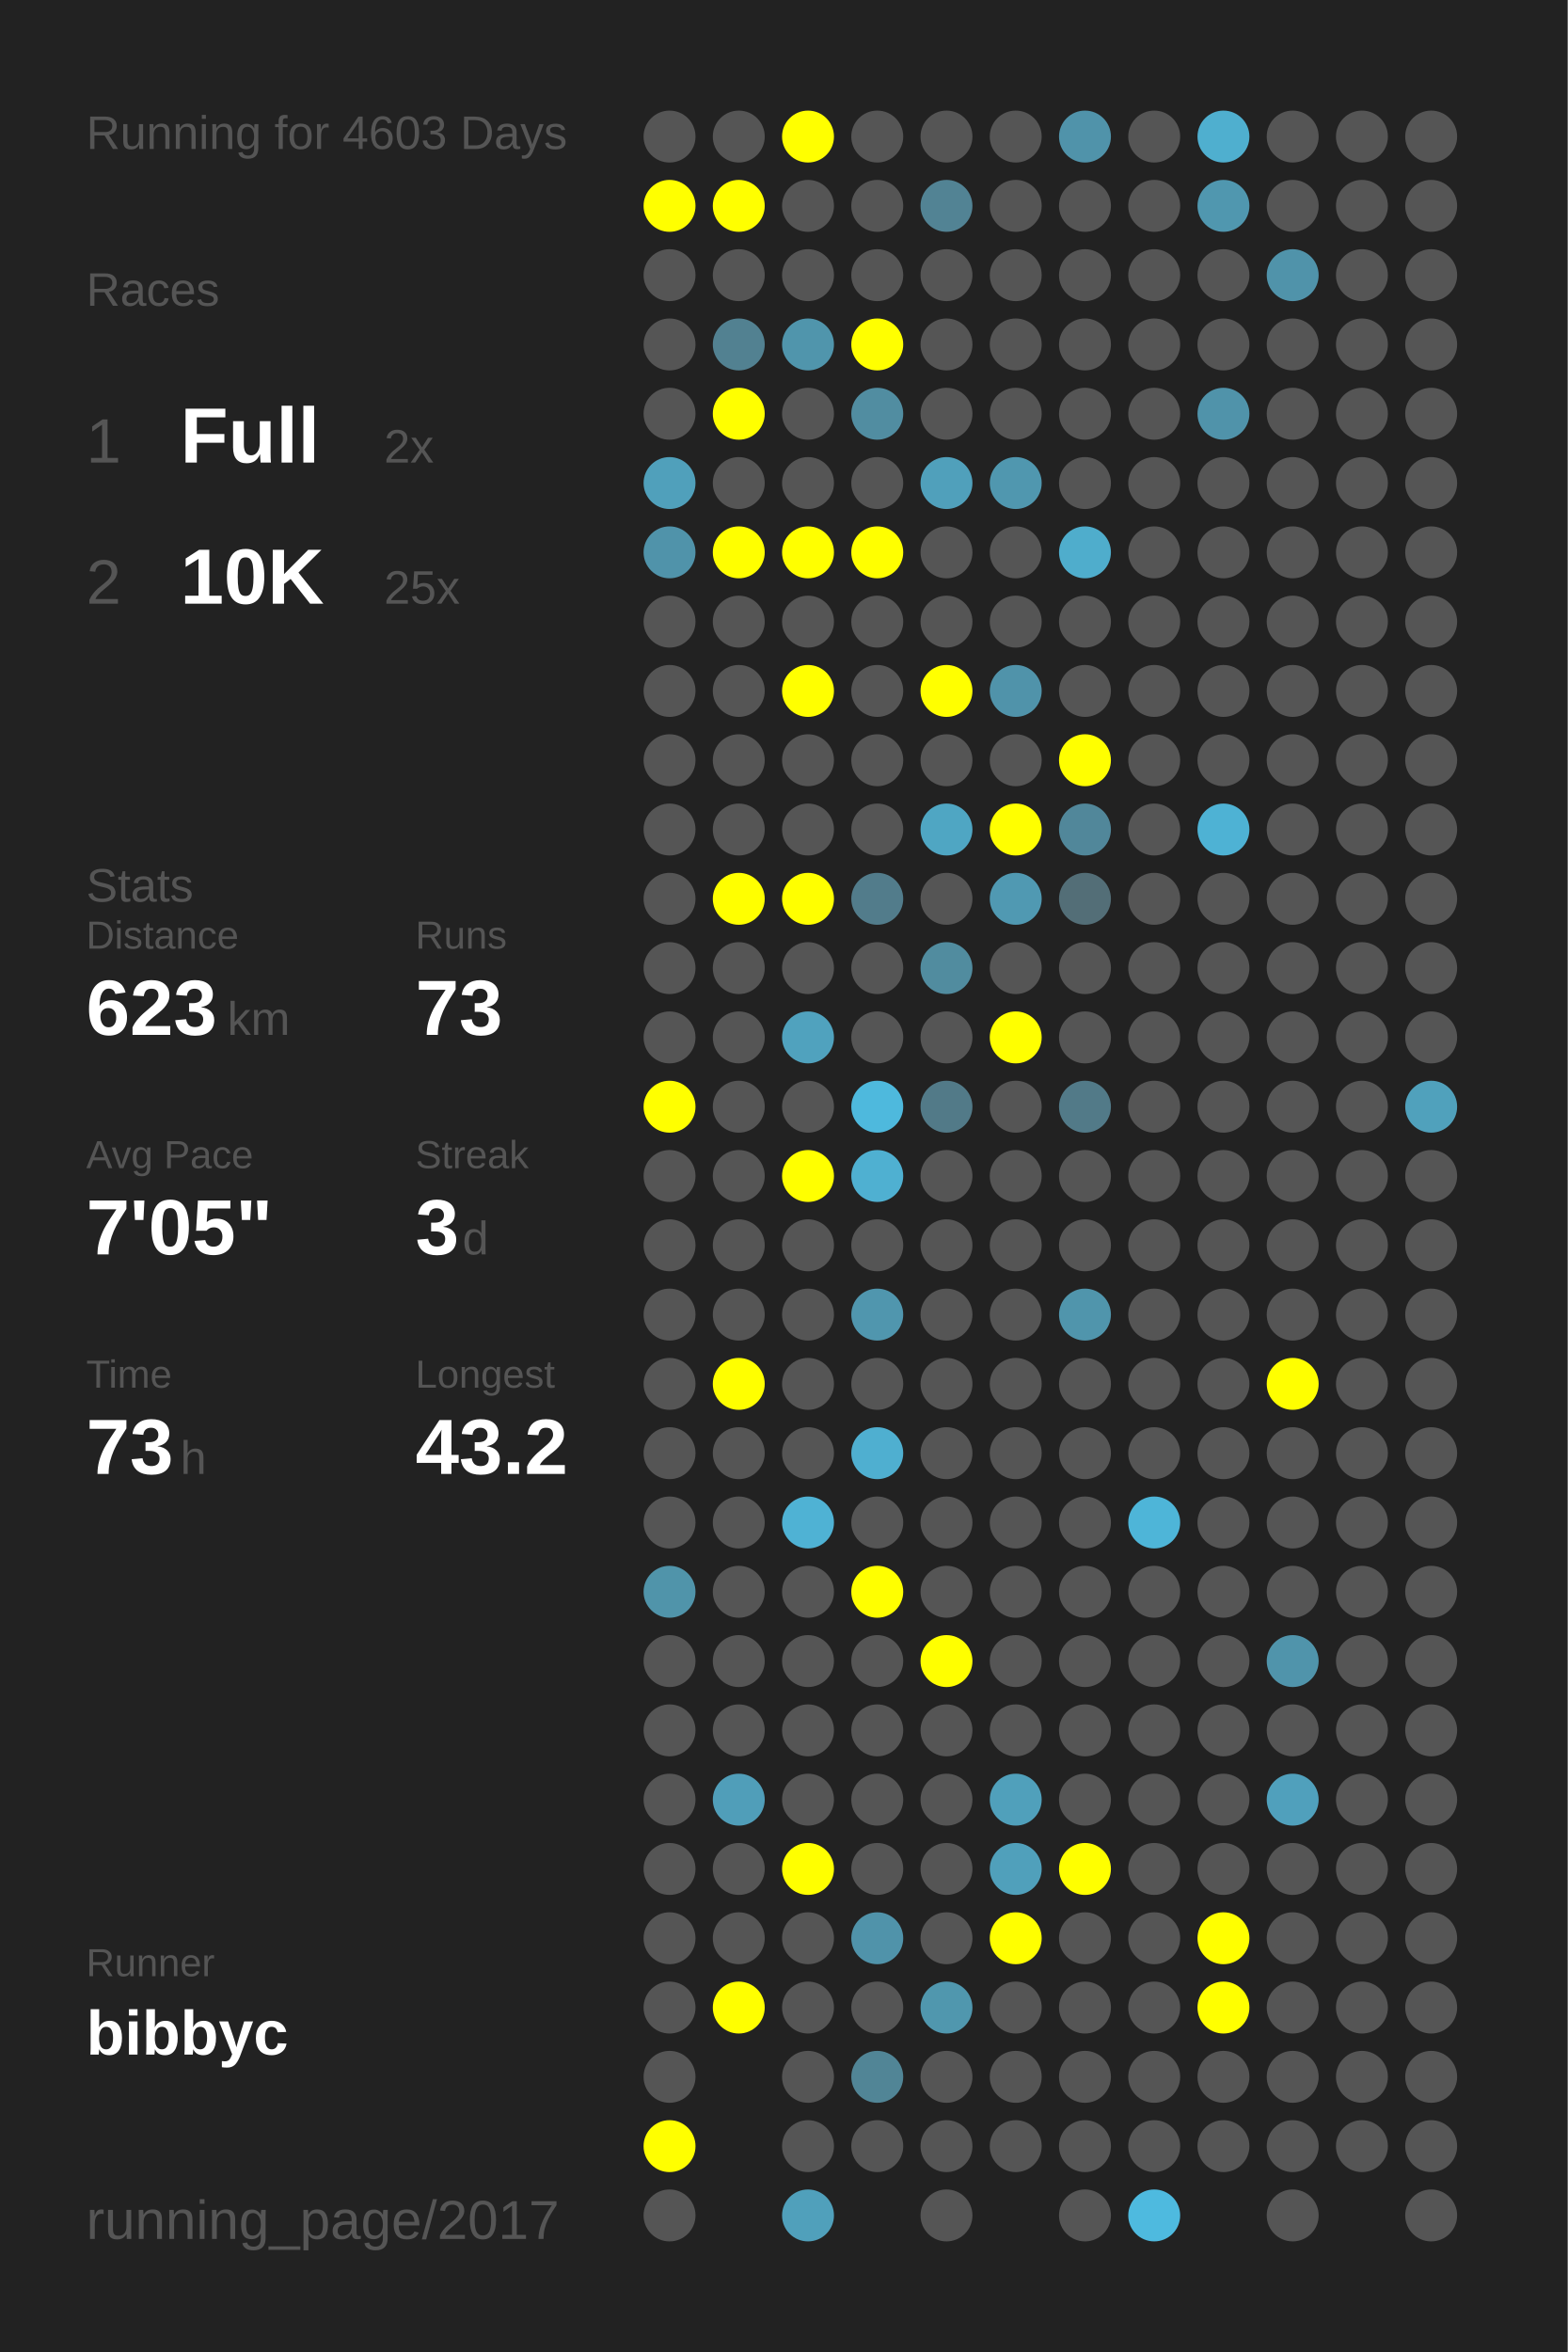
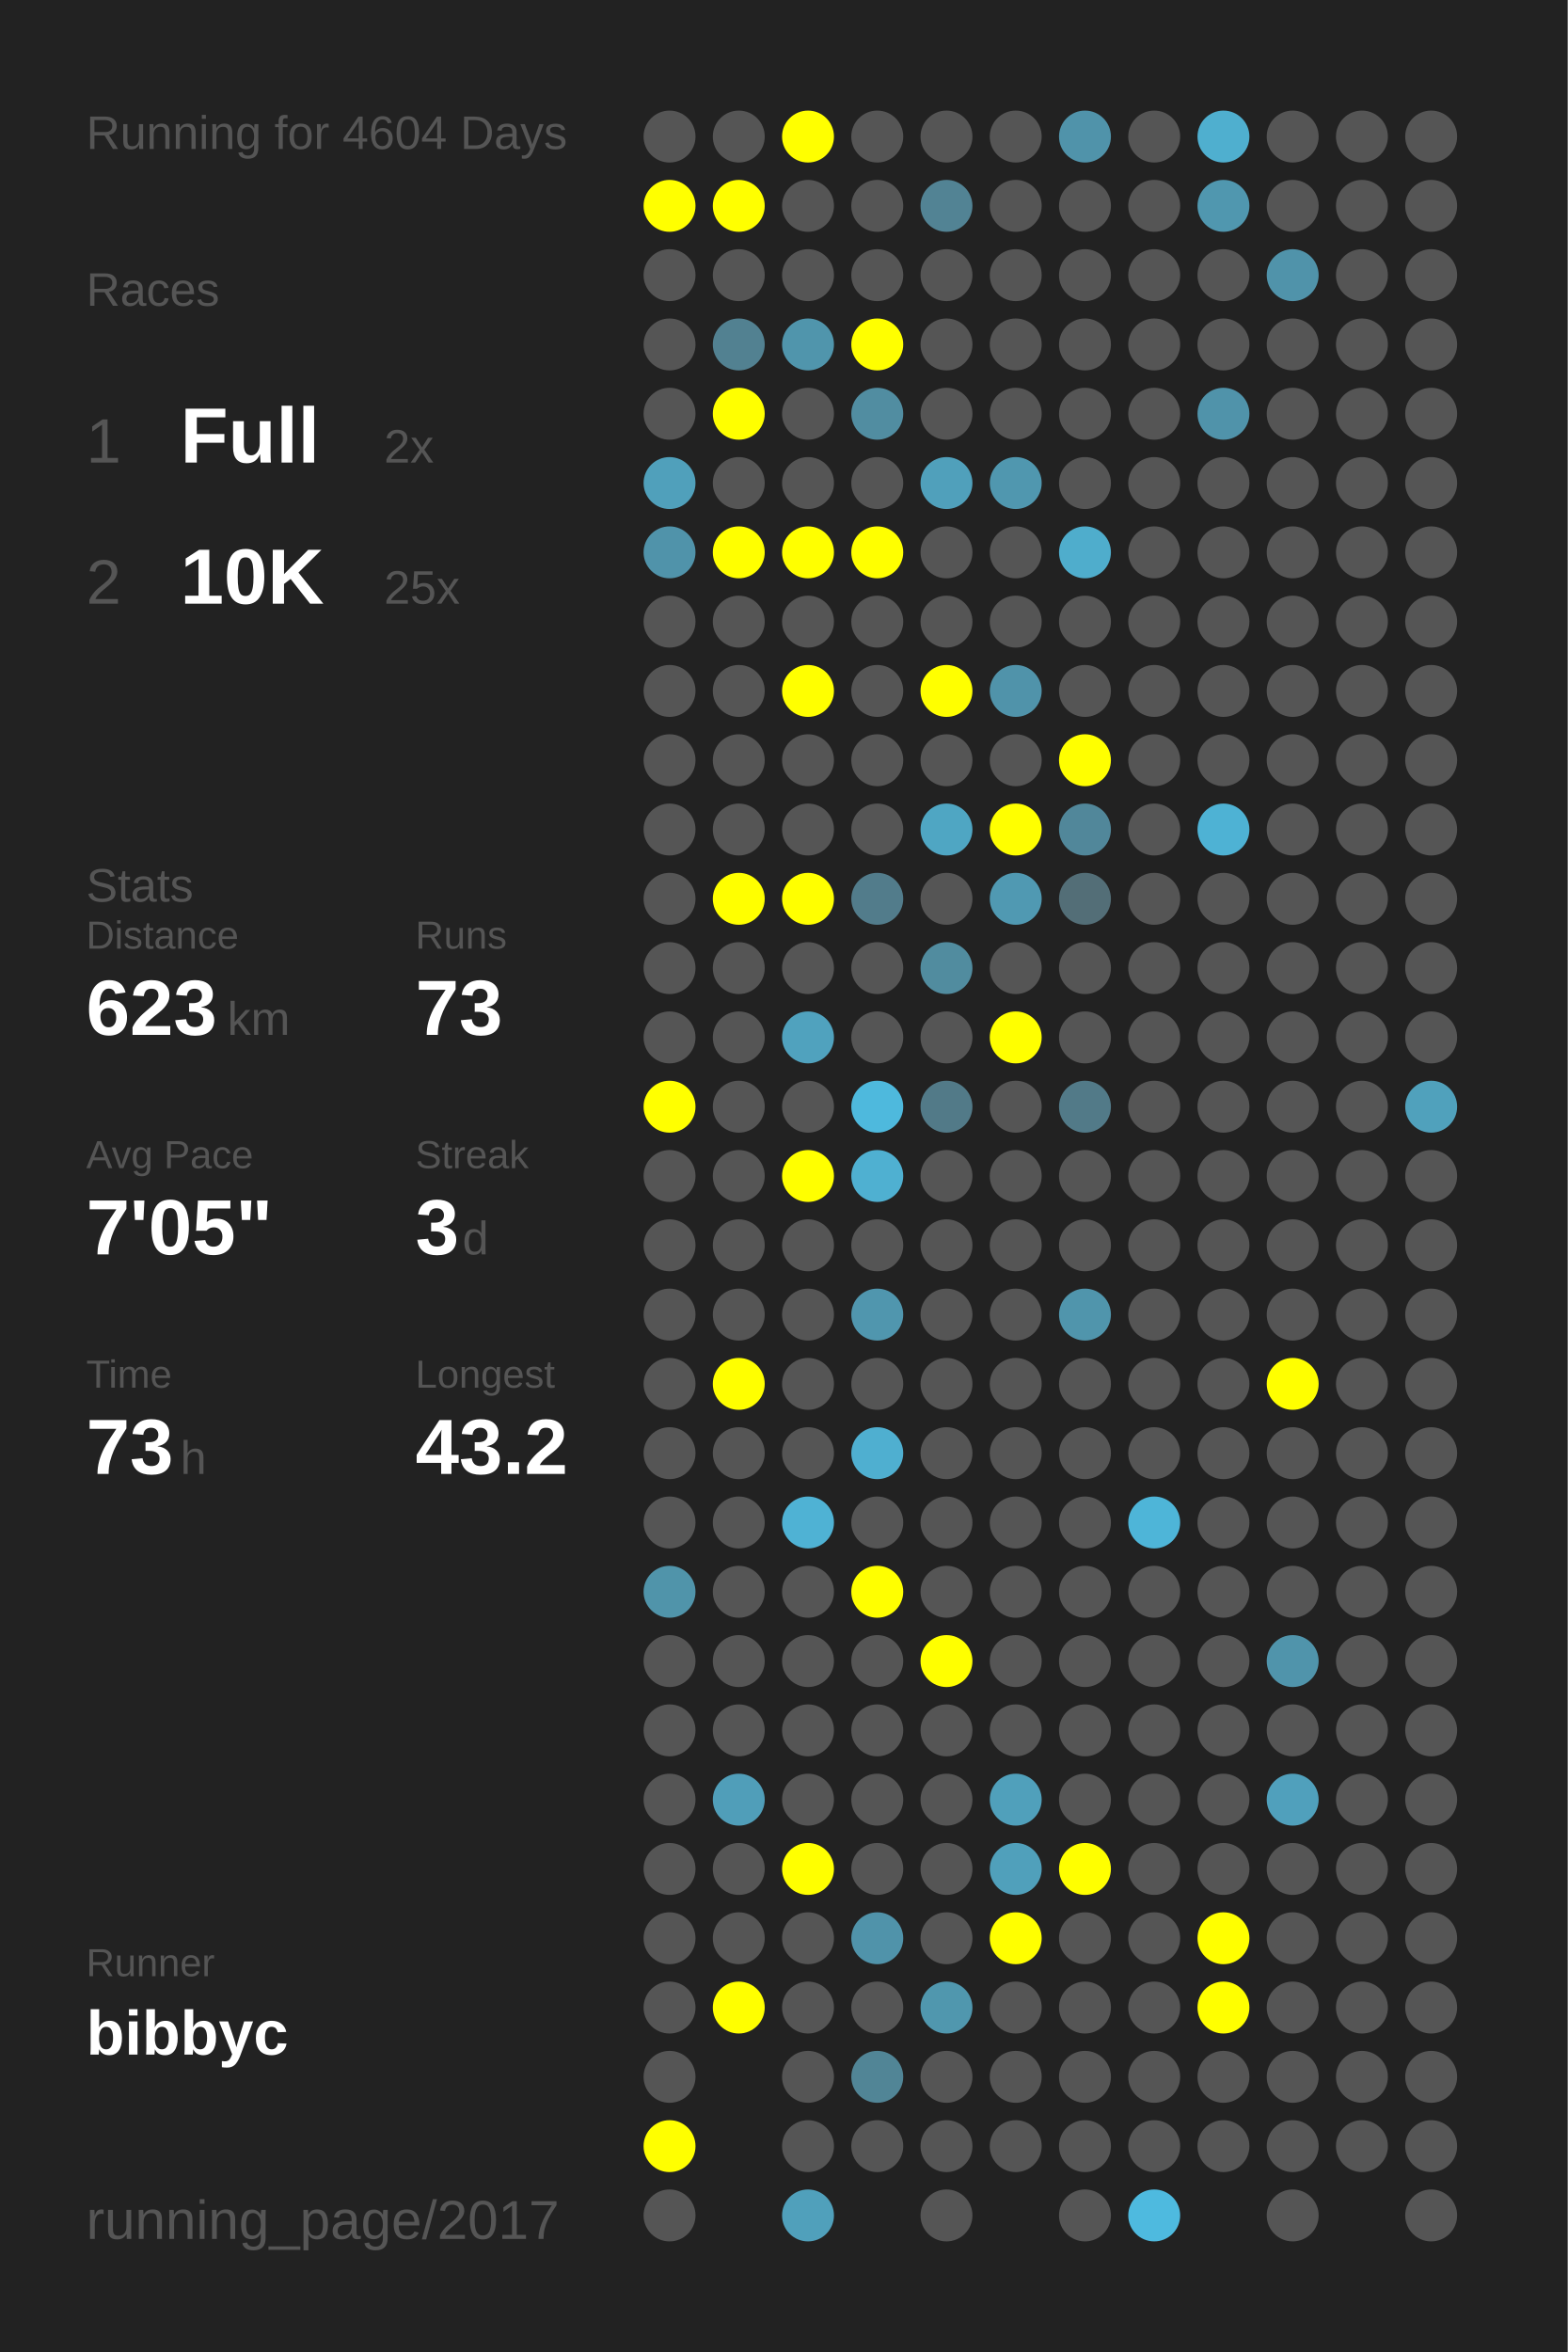
<svg xmlns="http://www.w3.org/2000/svg" baseProfile="full" height="300mm" version="1.1" viewBox="0,0,200,300" width="200mm">
  <defs />
  <rect fill="#222222" height="300" width="200" x="0" y="0" />
-   <text fill="#555555" style="font-size:6px; font-family:Arial;" x="11" y="19">Running for 4603 Days</text>
+   <text fill="#555555" style="font-size:6px; font-family:Arial;" x="11" y="19">Running for 4604 Days</text>
  <text fill="#555555" style="font-size:6px; font-family:Arial;" x="11" y="39">Races</text>
  <text fill="#555555" style="font-size:8px; font-family:Arial;" x="11" y="59">1</text>
  <text fill="#FFFFFF" style="font-size:10px; font-family:Arial; font-weight:bold;" x="23" y="59">Full</text>
  <text fill="#555555" style="font-size:6px; font-family:Arial;" x="49" y="59">2x</text>
  <text fill="#555555" style="font-size:8px; font-family:Arial;" x="11" y="77">2</text>
  <text fill="#FFFFFF" style="font-size:10px; font-family:Arial; font-weight:bold;" x="23" y="77">10K</text>
  <text fill="#555555" style="font-size:6px; font-family:Arial;" x="49" y="77">25x</text>
  <text fill="#555555" style="font-size:6px; font-family:Arial;" x="11" y="115">Stats</text>
  <text fill="#555555" style="font-size:5px; font-family:Arial;" x="11" y="121">Distance</text>
  <text fill="#FFFFFF" style="font-size:10px; font-family:Arial; font-weight:bold;" x="11" y="132">623</text>
  <text fill="#555555" style="font-size:6px; font-family:Arial;" x="29" y="132">km</text>
  <text fill="#555555" style="font-size:5px; font-family:Arial;" x="53" y="121">Runs</text>
  <text fill="#FFFFFF" style="font-size:10px; font-family:Arial; font-weight:bold;" x="53" y="132">73</text>
  <text fill="#555555" style="font-size:5px; font-family:Arial;" x="11" y="149">Avg Pace</text>
  <text fill="#FFFFFF" style="font-size:10px; font-family:Arial; font-weight:bold;" x="11" y="160">7'05"</text>
  <text fill="#555555" style="font-size:5px; font-family:Arial;" x="53" y="149">Streak</text>
  <text fill="#FFFFFF" style="font-size:10px; font-family:Arial; font-weight:bold;" x="53" y="160">3</text>
  <text fill="#555555" style="font-size:6px; font-family:Arial;" x="59" y="160">d</text>
  <text fill="#555555" style="font-size:5px; font-family:Arial;" x="11" y="177">Time</text>
  <text fill="#FFFFFF" style="font-size:10px; font-family:Arial; font-weight:bold;" x="11" y="188">73</text>
  <text fill="#555555" style="font-size:6px; font-family:Arial;" x="23" y="188">h</text>
  <text fill="#555555" style="font-size:5px; font-family:Arial;" x="53" y="177">Longest</text>
  <text fill="#FFFFFF" style="font-size:10px; font-family:Arial; font-weight:bold;" x="53" y="188">43.2</text>
  <text fill="#555555" style="font-size:5px; font-family:Arial;" x="11" y="252.065">Runner</text>
  <text fill="#FFFFFF" style="font-size:8px; font-family:Arial; font-weight:bold;" x="11" y="262.065">bibbyc</text>
  <text fill="#555555" style="font-size:7px; font-family:Arial;" x="11" y="285.581">running_page/2017</text>
  <circle cx="85.417" cy="17.419" fill="#555555" r="3.312" />
  <circle cx="85.417" cy="26.258" fill="#FFFF00" r="3.312" />
  <circle cx="85.417" cy="35.097" fill="#555555" r="3.312" />
  <circle cx="85.417" cy="43.935" fill="#555555" r="3.312" />
  <circle cx="85.417" cy="52.774" fill="#555555" r="3.312" />
  <circle cx="85.417" cy="61.613" fill="#50a0bb" r="3.312" />
  <circle cx="85.417" cy="70.452" fill="#5093aa" r="3.312" />
  <circle cx="85.417" cy="79.29" fill="#555555" r="3.312" />
  <circle cx="85.417" cy="88.129" fill="#555555" r="3.312" />
  <circle cx="85.417" cy="96.968" fill="#555555" r="3.312" />
  <circle cx="85.417" cy="105.806" fill="#555555" r="3.312" />
  <circle cx="85.417" cy="114.645" fill="#555555" r="3.312" />
  <circle cx="85.417" cy="123.484" fill="#555555" r="3.312" />
  <circle cx="85.417" cy="132.323" fill="#555555" r="3.312" />
  <circle cx="85.417" cy="141.161" fill="#FFFF00" r="3.312" />
  <circle cx="85.417" cy="150" fill="#555555" r="3.312" />
  <circle cx="85.417" cy="158.839" fill="#555555" r="3.312" />
  <circle cx="85.417" cy="167.677" fill="#555555" r="3.312" />
  <circle cx="85.417" cy="176.516" fill="#555555" r="3.312" />
  <circle cx="85.417" cy="185.355" fill="#555555" r="3.312" />
  <circle cx="85.417" cy="194.194" fill="#555555" r="3.312" />
  <circle cx="85.417" cy="203.032" fill="#5094aa" r="3.312" />
  <circle cx="85.417" cy="211.871" fill="#555555" r="3.312" />
  <circle cx="85.417" cy="220.71" fill="#555555" r="3.312" />
  <circle cx="85.417" cy="229.548" fill="#555555" r="3.312" />
  <circle cx="85.417" cy="238.387" fill="#555555" r="3.312" />
  <circle cx="85.417" cy="247.226" fill="#555555" r="3.312" />
  <circle cx="85.417" cy="256.065" fill="#555555" r="3.312" />
  <circle cx="85.417" cy="264.903" fill="#555555" r="3.312" />
  <circle cx="85.417" cy="273.742" fill="#FFFF00" r="3.312" />
  <circle cx="85.417" cy="282.581" fill="#555555" r="3.312" />
  <circle cx="94.25" cy="17.419" fill="#555555" r="3.312" />
  <circle cx="94.25" cy="26.258" fill="#FFFF00" r="3.312" />
  <circle cx="94.25" cy="35.097" fill="#555555" r="3.312" />
  <circle cx="94.25" cy="43.935" fill="#528191" r="3.312" />
  <circle cx="94.25" cy="52.774" fill="#FFFF00" r="3.312" />
  <circle cx="94.25" cy="61.613" fill="#555555" r="3.312" />
  <circle cx="94.25" cy="70.452" fill="#FFFF00" r="3.312" />
  <circle cx="94.25" cy="79.29" fill="#555555" r="3.312" />
  <circle cx="94.25" cy="88.129" fill="#555555" r="3.312" />
  <circle cx="94.25" cy="96.968" fill="#555555" r="3.312" />
  <circle cx="94.25" cy="105.806" fill="#555555" r="3.312" />
  <circle cx="94.25" cy="114.645" fill="#FFFF00" r="3.312" />
  <circle cx="94.25" cy="123.484" fill="#555555" r="3.312" />
  <circle cx="94.25" cy="132.323" fill="#555555" r="3.312" />
  <circle cx="94.25" cy="141.161" fill="#555555" r="3.312" />
  <circle cx="94.25" cy="150" fill="#555555" r="3.312" />
  <circle cx="94.25" cy="158.839" fill="#555555" r="3.312" />
  <circle cx="94.25" cy="167.677" fill="#555555" r="3.312" />
  <circle cx="94.25" cy="176.516" fill="#FFFF00" r="3.312" />
  <circle cx="94.25" cy="185.355" fill="#555555" r="3.312" />
  <circle cx="94.25" cy="194.194" fill="#555555" r="3.312" />
  <circle cx="94.25" cy="203.032" fill="#555555" r="3.312" />
  <circle cx="94.25" cy="211.871" fill="#555555" r="3.312" />
  <circle cx="94.25" cy="220.71" fill="#555555" r="3.312" />
  <circle cx="94.25" cy="229.548" fill="#509eb9" r="3.312" />
  <circle cx="94.25" cy="238.387" fill="#555555" r="3.312" />
  <circle cx="94.25" cy="247.226" fill="#555555" r="3.312" />
  <circle cx="94.25" cy="256.065" fill="#FFFF00" r="3.312" />
  <circle cx="103.083" cy="17.419" fill="#FFFF00" r="3.312" />
  <circle cx="103.083" cy="26.258" fill="#555555" r="3.312" />
  <circle cx="103.083" cy="35.097" fill="#555555" r="3.312" />
  <circle cx="103.083" cy="43.935" fill="#5095ac" r="3.312" />
  <circle cx="103.083" cy="52.774" fill="#555555" r="3.312" />
  <circle cx="103.083" cy="61.613" fill="#555555" r="3.312" />
  <circle cx="103.083" cy="70.452" fill="#FFFF00" r="3.312" />
  <circle cx="103.083" cy="79.29" fill="#555555" r="3.312" />
  <circle cx="103.083" cy="88.129" fill="#FFFF00" r="3.312" />
  <circle cx="103.083" cy="96.968" fill="#555555" r="3.312" />
  <circle cx="103.083" cy="105.806" fill="#555555" r="3.312" />
  <circle cx="103.083" cy="114.645" fill="#FFFF00" r="3.312" />
  <circle cx="103.083" cy="123.484" fill="#555555" r="3.312" />
  <circle cx="103.083" cy="132.323" fill="#50a2be" r="3.312" />
  <circle cx="103.083" cy="141.161" fill="#555555" r="3.312" />
  <circle cx="103.083" cy="150" fill="#FFFF00" r="3.312" />
  <circle cx="103.083" cy="158.839" fill="#555555" r="3.312" />
  <circle cx="103.083" cy="167.677" fill="#555555" r="3.312" />
  <circle cx="103.083" cy="176.516" fill="#555555" r="3.312" />
  <circle cx="103.083" cy="185.355" fill="#555555" r="3.312" />
  <circle cx="103.083" cy="194.194" fill="#4fb2d4" r="3.312" />
  <circle cx="103.083" cy="203.032" fill="#555555" r="3.312" />
  <circle cx="103.083" cy="211.871" fill="#555555" r="3.312" />
  <circle cx="103.083" cy="220.71" fill="#555555" r="3.312" />
  <circle cx="103.083" cy="229.548" fill="#555555" r="3.312" />
  <circle cx="103.083" cy="238.387" fill="#FFFF00" r="3.312" />
  <circle cx="103.083" cy="247.226" fill="#555555" r="3.312" />
  <circle cx="103.083" cy="256.065" fill="#555555" r="3.312" />
  <circle cx="103.083" cy="264.903" fill="#555555" r="3.312" />
  <circle cx="103.083" cy="273.742" fill="#555555" r="3.312" />
  <circle cx="103.083" cy="282.581" fill="#50a0bb" r="3.312" />
  <circle cx="111.917" cy="17.419" fill="#555555" r="3.312" />
  <circle cx="111.917" cy="26.258" fill="#555555" r="3.312" />
  <circle cx="111.917" cy="35.097" fill="#555555" r="3.312" />
  <circle cx="111.917" cy="43.935" fill="#FFFF00" r="3.312" />
  <circle cx="111.917" cy="52.774" fill="#518da1" r="3.312" />
  <circle cx="111.917" cy="61.613" fill="#555555" r="3.312" />
  <circle cx="111.917" cy="70.452" fill="#FFFF00" r="3.312" />
  <circle cx="111.917" cy="79.29" fill="#555555" r="3.312" />
  <circle cx="111.917" cy="88.129" fill="#555555" r="3.312" />
  <circle cx="111.917" cy="96.968" fill="#555555" r="3.312" />
  <circle cx="111.917" cy="105.806" fill="#555555" r="3.312" />
  <circle cx="111.917" cy="114.645" fill="#527c8b" r="3.312" />
  <circle cx="111.917" cy="123.484" fill="#555555" r="3.312" />
  <circle cx="111.917" cy="132.323" fill="#555555" r="3.312" />
  <circle cx="111.917" cy="141.161" fill="#4eb9dd" r="3.312" />
  <circle cx="111.917" cy="150" fill="#4fb0d1" r="3.312" />
  <circle cx="111.917" cy="158.839" fill="#555555" r="3.312" />
  <circle cx="111.917" cy="167.677" fill="#5096ae" r="3.312" />
  <circle cx="111.917" cy="176.516" fill="#555555" r="3.312" />
  <circle cx="111.917" cy="185.355" fill="#4fafd0" r="3.312" />
  <circle cx="111.917" cy="194.194" fill="#555555" r="3.312" />
  <circle cx="111.917" cy="203.032" fill="#FFFF00" r="3.312" />
  <circle cx="111.917" cy="211.871" fill="#555555" r="3.312" />
  <circle cx="111.917" cy="220.71" fill="#555555" r="3.312" />
  <circle cx="111.917" cy="229.548" fill="#555555" r="3.312" />
  <circle cx="111.917" cy="238.387" fill="#555555" r="3.312" />
  <circle cx="111.917" cy="247.226" fill="#5093aa" r="3.312" />
  <circle cx="111.917" cy="256.065" fill="#555555" r="3.312" />
  <circle cx="111.917" cy="264.903" fill="#518596" r="3.312" />
  <circle cx="111.917" cy="273.742" fill="#555555" r="3.312" />
  <circle cx="120.75" cy="17.419" fill="#555555" r="3.312" />
  <circle cx="120.75" cy="26.258" fill="#528394" r="3.312" />
  <circle cx="120.75" cy="35.097" fill="#555555" r="3.312" />
  <circle cx="120.75" cy="43.935" fill="#555555" r="3.312" />
  <circle cx="120.75" cy="52.774" fill="#555555" r="3.312" />
  <circle cx="120.75" cy="61.613" fill="#50a0bb" r="3.312" />
  <circle cx="120.75" cy="70.452" fill="#555555" r="3.312" />
  <circle cx="120.75" cy="79.29" fill="#555555" r="3.312" />
  <circle cx="120.75" cy="88.129" fill="#FFFF00" r="3.312" />
  <circle cx="120.75" cy="96.968" fill="#555555" r="3.312" />
  <circle cx="120.75" cy="105.806" fill="#4fa6c3" r="3.312" />
  <circle cx="120.75" cy="114.645" fill="#555555" r="3.312" />
  <circle cx="120.75" cy="123.484" fill="#518c9f" r="3.312" />
  <circle cx="120.75" cy="132.323" fill="#555555" r="3.312" />
  <circle cx="120.75" cy="141.161" fill="#527a88" r="3.312" />
  <circle cx="120.75" cy="150" fill="#555555" r="3.312" />
  <circle cx="120.75" cy="158.839" fill="#555555" r="3.312" />
  <circle cx="120.75" cy="167.677" fill="#555555" r="3.312" />
  <circle cx="120.75" cy="176.516" fill="#555555" r="3.312" />
  <circle cx="120.75" cy="185.355" fill="#555555" r="3.312" />
  <circle cx="120.75" cy="194.194" fill="#555555" r="3.312" />
  <circle cx="120.75" cy="203.032" fill="#555555" r="3.312" />
  <circle cx="120.75" cy="211.871" fill="#FFFF00" r="3.312" />
  <circle cx="120.75" cy="220.71" fill="#555555" r="3.312" />
  <circle cx="120.75" cy="229.548" fill="#555555" r="3.312" />
  <circle cx="120.75" cy="238.387" fill="#555555" r="3.312" />
  <circle cx="120.75" cy="247.226" fill="#555555" r="3.312" />
  <circle cx="120.75" cy="256.065" fill="#5097ae" r="3.312" />
  <circle cx="120.75" cy="264.903" fill="#555555" r="3.312" />
  <circle cx="120.75" cy="273.742" fill="#555555" r="3.312" />
  <circle cx="120.75" cy="282.581" fill="#555555" r="3.312" />
  <circle cx="129.583" cy="17.419" fill="#555555" r="3.312" />
  <circle cx="129.583" cy="26.258" fill="#555555" r="3.312" />
  <circle cx="129.583" cy="35.097" fill="#555555" r="3.312" />
  <circle cx="129.583" cy="43.935" fill="#555555" r="3.312" />
  <circle cx="129.583" cy="52.774" fill="#555555" r="3.312" />
  <circle cx="129.583" cy="61.613" fill="#5097af" r="3.312" />
  <circle cx="129.583" cy="70.452" fill="#555555" r="3.312" />
  <circle cx="129.583" cy="79.29" fill="#555555" r="3.312" />
  <circle cx="129.583" cy="88.129" fill="#5093aa" r="3.312" />
  <circle cx="129.583" cy="96.968" fill="#555555" r="3.312" />
  <circle cx="129.583" cy="105.806" fill="#FFFF00" r="3.312" />
  <circle cx="129.583" cy="114.645" fill="#5099b2" r="3.312" />
  <circle cx="129.583" cy="123.484" fill="#555555" r="3.312" />
  <circle cx="129.583" cy="132.323" fill="#FFFF00" r="3.312" />
  <circle cx="129.583" cy="141.161" fill="#555555" r="3.312" />
  <circle cx="129.583" cy="150" fill="#555555" r="3.312" />
  <circle cx="129.583" cy="158.839" fill="#555555" r="3.312" />
  <circle cx="129.583" cy="167.677" fill="#555555" r="3.312" />
  <circle cx="129.583" cy="176.516" fill="#555555" r="3.312" />
  <circle cx="129.583" cy="185.355" fill="#555555" r="3.312" />
  <circle cx="129.583" cy="194.194" fill="#555555" r="3.312" />
  <circle cx="129.583" cy="203.032" fill="#555555" r="3.312" />
  <circle cx="129.583" cy="211.871" fill="#555555" r="3.312" />
  <circle cx="129.583" cy="220.71" fill="#555555" r="3.312" />
  <circle cx="129.583" cy="229.548" fill="#50a0bb" r="3.312" />
  <circle cx="129.583" cy="238.387" fill="#50a0bb" r="3.312" />
  <circle cx="129.583" cy="247.226" fill="#FFFF00" r="3.312" />
  <circle cx="129.583" cy="256.065" fill="#555555" r="3.312" />
  <circle cx="129.583" cy="264.903" fill="#555555" r="3.312" />
  <circle cx="129.583" cy="273.742" fill="#555555" r="3.312" />
  <circle cx="138.417" cy="17.419" fill="#5093aa" r="3.312" />
  <circle cx="138.417" cy="26.258" fill="#555555" r="3.312" />
  <circle cx="138.417" cy="35.097" fill="#555555" r="3.312" />
  <circle cx="138.417" cy="43.935" fill="#555555" r="3.312" />
  <circle cx="138.417" cy="52.774" fill="#555555" r="3.312" />
  <circle cx="138.417" cy="61.613" fill="#555555" r="3.312" />
  <circle cx="138.417" cy="70.452" fill="#4fadcc" r="3.312" />
  <circle cx="138.417" cy="79.29" fill="#555555" r="3.312" />
  <circle cx="138.417" cy="88.129" fill="#555555" r="3.312" />
  <circle cx="138.417" cy="96.968" fill="#FFFF00" r="3.312" />
  <circle cx="138.417" cy="105.806" fill="#51879a" r="3.312" />
  <circle cx="138.417" cy="114.645" fill="#536e77" r="3.312" />
  <circle cx="138.417" cy="123.484" fill="#555555" r="3.312" />
  <circle cx="138.417" cy="132.323" fill="#555555" r="3.312" />
  <circle cx="138.417" cy="141.161" fill="#527a88" r="3.312" />
  <circle cx="138.417" cy="150" fill="#555555" r="3.312" />
  <circle cx="138.417" cy="158.839" fill="#555555" r="3.312" />
  <circle cx="138.417" cy="167.677" fill="#5095ac" r="3.312" />
  <circle cx="138.417" cy="176.516" fill="#555555" r="3.312" />
  <circle cx="138.417" cy="185.355" fill="#555555" r="3.312" />
  <circle cx="138.417" cy="194.194" fill="#555555" r="3.312" />
  <circle cx="138.417" cy="203.032" fill="#555555" r="3.312" />
  <circle cx="138.417" cy="211.871" fill="#555555" r="3.312" />
  <circle cx="138.417" cy="220.71" fill="#555555" r="3.312" />
  <circle cx="138.417" cy="229.548" fill="#555555" r="3.312" />
  <circle cx="138.417" cy="238.387" fill="#FFFF00" r="3.312" />
  <circle cx="138.417" cy="247.226" fill="#555555" r="3.312" />
  <circle cx="138.417" cy="256.065" fill="#555555" r="3.312" />
  <circle cx="138.417" cy="264.903" fill="#555555" r="3.312" />
  <circle cx="138.417" cy="273.742" fill="#555555" r="3.312" />
  <circle cx="138.417" cy="282.581" fill="#555555" r="3.312" />
  <circle cx="147.25" cy="17.419" fill="#555555" r="3.312" />
  <circle cx="147.25" cy="26.258" fill="#555555" r="3.312" />
  <circle cx="147.25" cy="35.097" fill="#555555" r="3.312" />
  <circle cx="147.25" cy="43.935" fill="#555555" r="3.312" />
  <circle cx="147.25" cy="52.774" fill="#555555" r="3.312" />
  <circle cx="147.25" cy="61.613" fill="#555555" r="3.312" />
  <circle cx="147.25" cy="70.452" fill="#555555" r="3.312" />
  <circle cx="147.25" cy="79.29" fill="#555555" r="3.312" />
  <circle cx="147.25" cy="88.129" fill="#555555" r="3.312" />
  <circle cx="147.25" cy="96.968" fill="#555555" r="3.312" />
  <circle cx="147.25" cy="105.806" fill="#555555" r="3.312" />
  <circle cx="147.25" cy="114.645" fill="#555555" r="3.312" />
  <circle cx="147.25" cy="123.484" fill="#555555" r="3.312" />
  <circle cx="147.25" cy="132.323" fill="#555555" r="3.312" />
  <circle cx="147.25" cy="141.161" fill="#555555" r="3.312" />
  <circle cx="147.25" cy="150" fill="#555555" r="3.312" />
  <circle cx="147.25" cy="158.839" fill="#555555" r="3.312" />
  <circle cx="147.25" cy="167.677" fill="#555555" r="3.312" />
  <circle cx="147.25" cy="176.516" fill="#555555" r="3.312" />
  <circle cx="147.25" cy="185.355" fill="#555555" r="3.312" />
  <circle cx="147.25" cy="194.194" fill="#4eb5d8" r="3.312" />
  <circle cx="147.25" cy="203.032" fill="#555555" r="3.312" />
  <circle cx="147.25" cy="211.871" fill="#555555" r="3.312" />
  <circle cx="147.25" cy="220.71" fill="#555555" r="3.312" />
  <circle cx="147.25" cy="229.548" fill="#555555" r="3.312" />
  <circle cx="147.25" cy="238.387" fill="#555555" r="3.312" />
  <circle cx="147.25" cy="247.226" fill="#555555" r="3.312" />
  <circle cx="147.25" cy="256.065" fill="#555555" r="3.312" />
  <circle cx="147.25" cy="264.903" fill="#555555" r="3.312" />
  <circle cx="147.25" cy="273.742" fill="#555555" r="3.312" />
  <circle cx="147.25" cy="282.581" fill="#4ebadf" r="3.312" />
  <circle cx="156.083" cy="17.419" fill="#4fafcf" r="3.312" />
  <circle cx="156.083" cy="26.258" fill="#5097af" r="3.312" />
  <circle cx="156.083" cy="35.097" fill="#555555" r="3.312" />
  <circle cx="156.083" cy="43.935" fill="#555555" r="3.312" />
  <circle cx="156.083" cy="52.774" fill="#5093aa" r="3.312" />
  <circle cx="156.083" cy="61.613" fill="#555555" r="3.312" />
  <circle cx="156.083" cy="70.452" fill="#555555" r="3.312" />
  <circle cx="156.083" cy="79.29" fill="#555555" r="3.312" />
  <circle cx="156.083" cy="88.129" fill="#555555" r="3.312" />
  <circle cx="156.083" cy="96.968" fill="#555555" r="3.312" />
  <circle cx="156.083" cy="105.806" fill="#4eb2d4" r="3.312" />
  <circle cx="156.083" cy="114.645" fill="#555555" r="3.312" />
  <circle cx="156.083" cy="123.484" fill="#555555" r="3.312" />
  <circle cx="156.083" cy="132.323" fill="#555555" r="3.312" />
  <circle cx="156.083" cy="141.161" fill="#555555" r="3.312" />
  <circle cx="156.083" cy="150" fill="#555555" r="3.312" />
  <circle cx="156.083" cy="158.839" fill="#555555" r="3.312" />
  <circle cx="156.083" cy="167.677" fill="#555555" r="3.312" />
  <circle cx="156.083" cy="176.516" fill="#555555" r="3.312" />
  <circle cx="156.083" cy="185.355" fill="#555555" r="3.312" />
  <circle cx="156.083" cy="194.194" fill="#555555" r="3.312" />
  <circle cx="156.083" cy="203.032" fill="#555555" r="3.312" />
  <circle cx="156.083" cy="211.871" fill="#555555" r="3.312" />
  <circle cx="156.083" cy="220.71" fill="#555555" r="3.312" />
  <circle cx="156.083" cy="229.548" fill="#555555" r="3.312" />
  <circle cx="156.083" cy="238.387" fill="#555555" r="3.312" />
  <circle cx="156.083" cy="247.226" fill="#FFFF00" r="3.312" />
  <circle cx="156.083" cy="256.065" fill="#FFFF00" r="3.312" />
  <circle cx="156.083" cy="264.903" fill="#555555" r="3.312" />
  <circle cx="156.083" cy="273.742" fill="#555555" r="3.312" />
  <circle cx="164.917" cy="17.419" fill="#555555" r="3.312" />
  <circle cx="164.917" cy="26.258" fill="#555555" r="3.312" />
  <circle cx="164.917" cy="35.097" fill="#5093aa" r="3.312" />
  <circle cx="164.917" cy="43.935" fill="#555555" r="3.312" />
  <circle cx="164.917" cy="52.774" fill="#555555" r="3.312" />
  <circle cx="164.917" cy="61.613" fill="#555555" r="3.312" />
  <circle cx="164.917" cy="70.452" fill="#555555" r="3.312" />
  <circle cx="164.917" cy="79.29" fill="#555555" r="3.312" />
  <circle cx="164.917" cy="88.129" fill="#555555" r="3.312" />
  <circle cx="164.917" cy="96.968" fill="#555555" r="3.312" />
  <circle cx="164.917" cy="105.806" fill="#555555" r="3.312" />
  <circle cx="164.917" cy="114.645" fill="#555555" r="3.312" />
  <circle cx="164.917" cy="123.484" fill="#555555" r="3.312" />
  <circle cx="164.917" cy="132.323" fill="#555555" r="3.312" />
  <circle cx="164.917" cy="141.161" fill="#555555" r="3.312" />
  <circle cx="164.917" cy="150" fill="#555555" r="3.312" />
  <circle cx="164.917" cy="158.839" fill="#555555" r="3.312" />
  <circle cx="164.917" cy="167.677" fill="#555555" r="3.312" />
  <circle cx="164.917" cy="176.516" fill="#FFFF00" r="3.312" />
  <circle cx="164.917" cy="185.355" fill="#555555" r="3.312" />
  <circle cx="164.917" cy="194.194" fill="#555555" r="3.312" />
  <circle cx="164.917" cy="203.032" fill="#555555" r="3.312" />
  <circle cx="164.917" cy="211.871" fill="#5094ab" r="3.312" />
  <circle cx="164.917" cy="220.71" fill="#555555" r="3.312" />
  <circle cx="164.917" cy="229.548" fill="#50a0bc" r="3.312" />
  <circle cx="164.917" cy="238.387" fill="#555555" r="3.312" />
  <circle cx="164.917" cy="247.226" fill="#555555" r="3.312" />
  <circle cx="164.917" cy="256.065" fill="#555555" r="3.312" />
  <circle cx="164.917" cy="264.903" fill="#555555" r="3.312" />
  <circle cx="164.917" cy="273.742" fill="#555555" r="3.312" />
  <circle cx="164.917" cy="282.581" fill="#555555" r="3.312" />
  <circle cx="173.75" cy="17.419" fill="#555555" r="3.312" />
  <circle cx="173.75" cy="26.258" fill="#555555" r="3.312" />
  <circle cx="173.75" cy="35.097" fill="#555555" r="3.312" />
  <circle cx="173.75" cy="43.935" fill="#555555" r="3.312" />
  <circle cx="173.75" cy="52.774" fill="#555555" r="3.312" />
  <circle cx="173.75" cy="61.613" fill="#555555" r="3.312" />
  <circle cx="173.75" cy="70.452" fill="#555555" r="3.312" />
  <circle cx="173.75" cy="79.29" fill="#555555" r="3.312" />
  <circle cx="173.75" cy="88.129" fill="#555555" r="3.312" />
  <circle cx="173.75" cy="96.968" fill="#555555" r="3.312" />
  <circle cx="173.75" cy="105.806" fill="#555555" r="3.312" />
  <circle cx="173.75" cy="114.645" fill="#555555" r="3.312" />
  <circle cx="173.75" cy="123.484" fill="#555555" r="3.312" />
  <circle cx="173.75" cy="132.323" fill="#555555" r="3.312" />
  <circle cx="173.75" cy="141.161" fill="#555555" r="3.312" />
  <circle cx="173.75" cy="150" fill="#555555" r="3.312" />
  <circle cx="173.75" cy="158.839" fill="#555555" r="3.312" />
  <circle cx="173.75" cy="167.677" fill="#555555" r="3.312" />
  <circle cx="173.75" cy="176.516" fill="#555555" r="3.312" />
  <circle cx="173.75" cy="185.355" fill="#555555" r="3.312" />
  <circle cx="173.75" cy="194.194" fill="#555555" r="3.312" />
  <circle cx="173.75" cy="203.032" fill="#555555" r="3.312" />
  <circle cx="173.75" cy="211.871" fill="#555555" r="3.312" />
  <circle cx="173.75" cy="220.71" fill="#555555" r="3.312" />
  <circle cx="173.75" cy="229.548" fill="#555555" r="3.312" />
  <circle cx="173.75" cy="238.387" fill="#555555" r="3.312" />
  <circle cx="173.75" cy="247.226" fill="#555555" r="3.312" />
  <circle cx="173.75" cy="256.065" fill="#555555" r="3.312" />
  <circle cx="173.75" cy="264.903" fill="#555555" r="3.312" />
  <circle cx="173.75" cy="273.742" fill="#555555" r="3.312" />
  <circle cx="182.583" cy="17.419" fill="#555555" r="3.312" />
  <circle cx="182.583" cy="26.258" fill="#555555" r="3.312" />
  <circle cx="182.583" cy="35.097" fill="#555555" r="3.312" />
  <circle cx="182.583" cy="43.935" fill="#555555" r="3.312" />
  <circle cx="182.583" cy="52.774" fill="#555555" r="3.312" />
  <circle cx="182.583" cy="61.613" fill="#555555" r="3.312" />
  <circle cx="182.583" cy="70.452" fill="#555555" r="3.312" />
  <circle cx="182.583" cy="79.29" fill="#555555" r="3.312" />
  <circle cx="182.583" cy="88.129" fill="#555555" r="3.312" />
  <circle cx="182.583" cy="96.968" fill="#555555" r="3.312" />
  <circle cx="182.583" cy="105.806" fill="#555555" r="3.312" />
  <circle cx="182.583" cy="114.645" fill="#555555" r="3.312" />
  <circle cx="182.583" cy="123.484" fill="#555555" r="3.312" />
  <circle cx="182.583" cy="132.323" fill="#555555" r="3.312" />
  <circle cx="182.583" cy="141.161" fill="#50a1bc" r="3.312" />
  <circle cx="182.583" cy="150" fill="#555555" r="3.312" />
  <circle cx="182.583" cy="158.839" fill="#555555" r="3.312" />
  <circle cx="182.583" cy="167.677" fill="#555555" r="3.312" />
  <circle cx="182.583" cy="176.516" fill="#555555" r="3.312" />
  <circle cx="182.583" cy="185.355" fill="#555555" r="3.312" />
  <circle cx="182.583" cy="194.194" fill="#555555" r="3.312" />
  <circle cx="182.583" cy="203.032" fill="#555555" r="3.312" />
  <circle cx="182.583" cy="211.871" fill="#555555" r="3.312" />
  <circle cx="182.583" cy="220.71" fill="#555555" r="3.312" />
  <circle cx="182.583" cy="229.548" fill="#555555" r="3.312" />
  <circle cx="182.583" cy="238.387" fill="#555555" r="3.312" />
  <circle cx="182.583" cy="247.226" fill="#555555" r="3.312" />
  <circle cx="182.583" cy="256.065" fill="#555555" r="3.312" />
  <circle cx="182.583" cy="264.903" fill="#555555" r="3.312" />
  <circle cx="182.583" cy="273.742" fill="#555555" r="3.312" />
  <circle cx="182.583" cy="282.581" fill="#555555" r="3.312" />
</svg>
